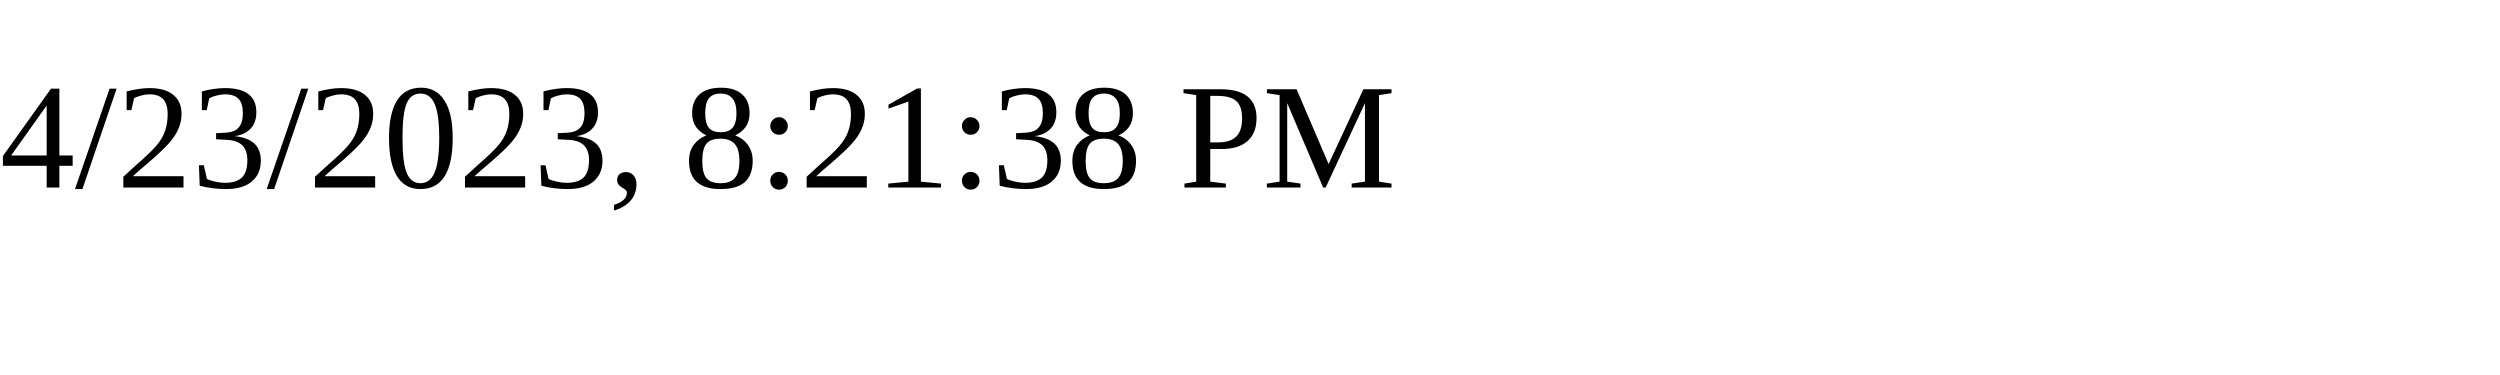
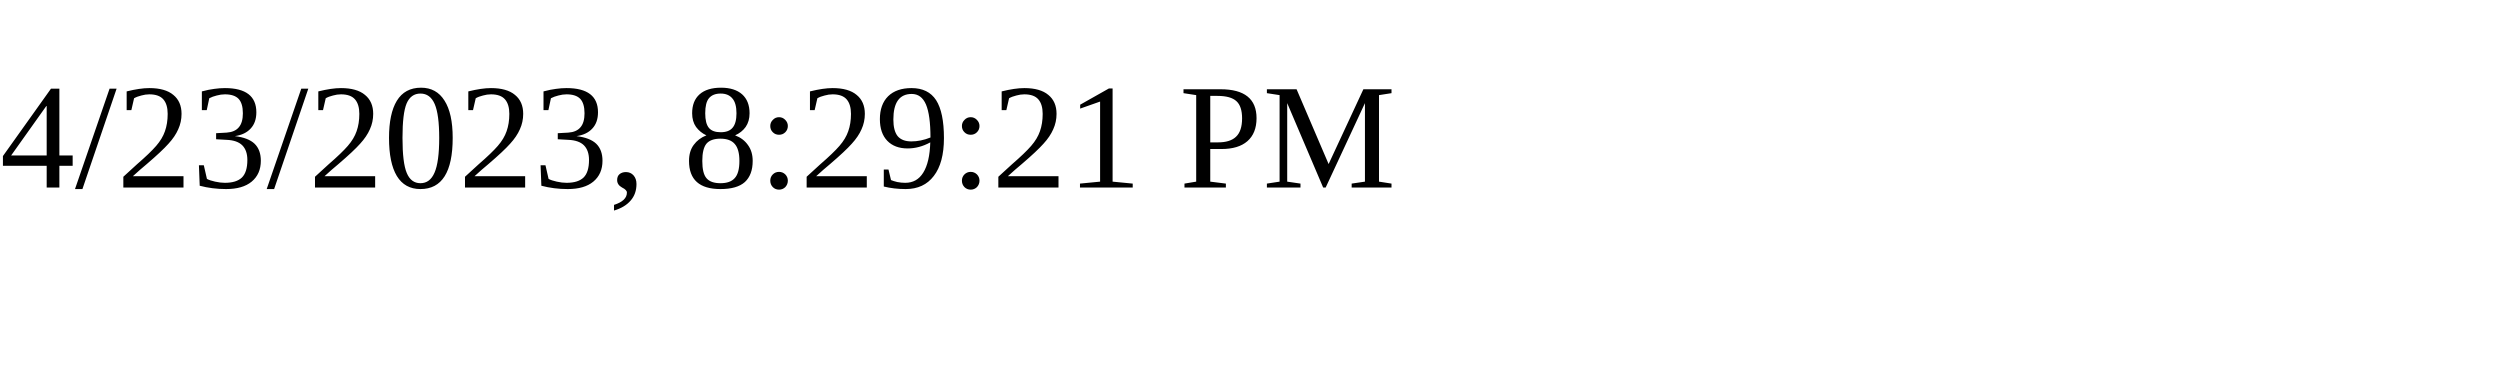
<svg xmlns="http://www.w3.org/2000/svg" height="30" width="200">
-   <text x="0" y="15">4/23/2023, 8:21:38 PM</text>
+   <text x="0" y="15">4/23/2023, 8:29:21 PM</text>
</svg>
